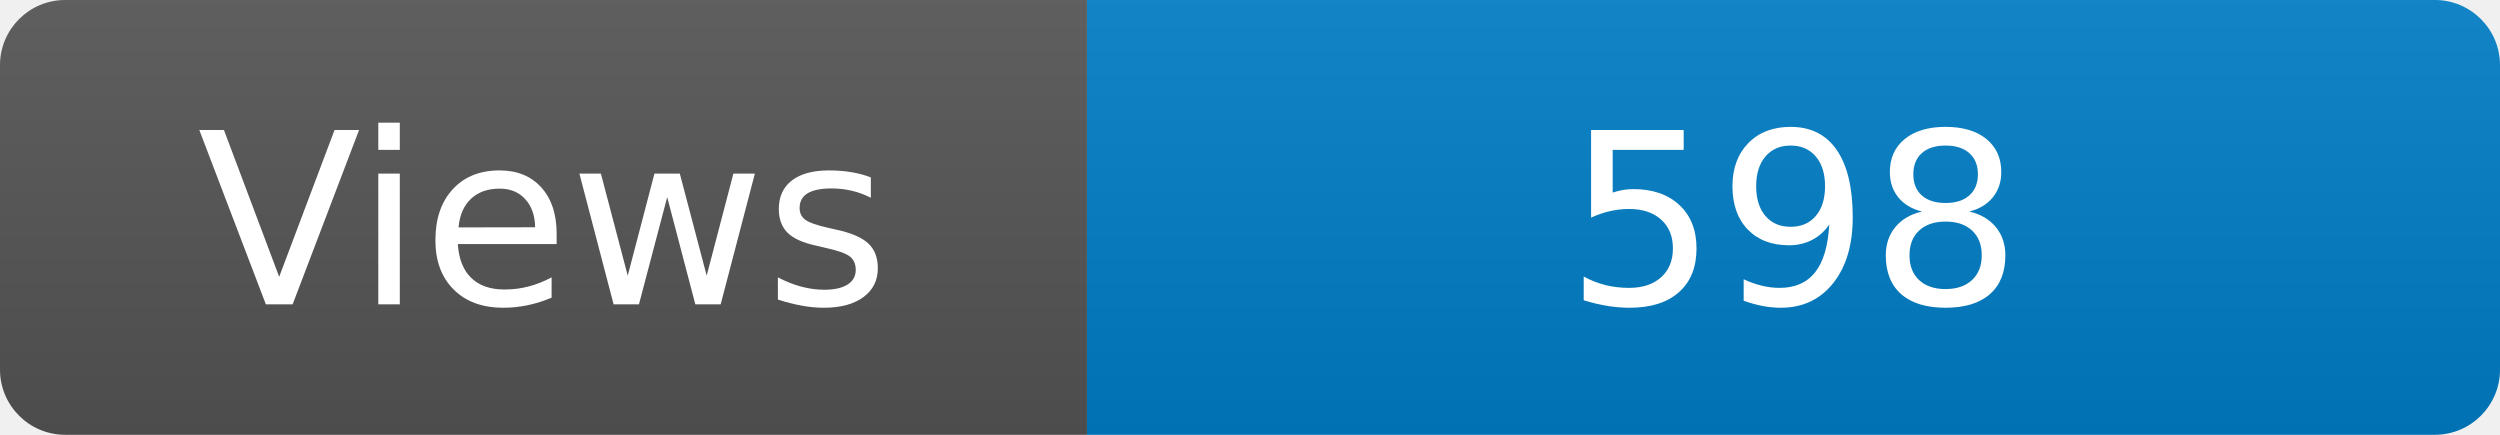
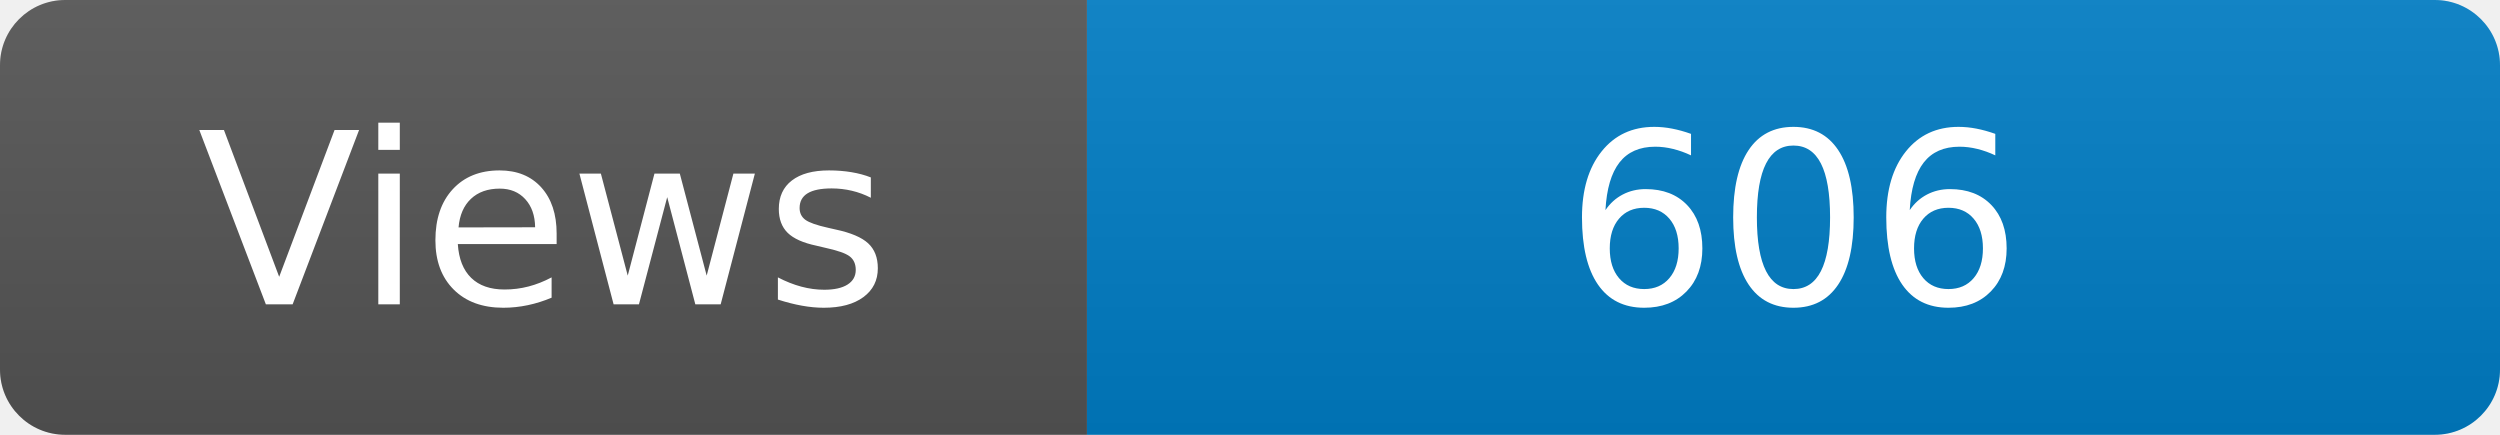
<svg xmlns="http://www.w3.org/2000/svg" width="115" height="20" role="img" aria-label="Maintained?: yes">
  <linearGradient id="s" x2="0" y2="100%">
    <stop offset="0" stop-color="#bbb" stop-opacity=".1" />
    <stop offset="1" stop-opacity=".1" />
  </linearGradient>
  <clipPath id="r">
    <rect width="115" height="20" rx="3" fill="#fff" />
  </clipPath>
  <g clip-path="url(#r)">
    <rect width="50" height="20" fill="#555" />
    <rect x="50" width="160" height="20" fill="#007ec6" />
    <rect width="115" height="20" fill="url(#s)" />
  </g>
  <g fill="#fff" text-anchor="middle" font-family="Verdana,Geneva,DejaVu Sans,sans-serif" font-size="110">
    <text x="250" y="140" transform="scale(.1)" fill="#fff">Views</text>
-     <text x="825" y="140" transform="scale(.1)" fill="#fff">598</text>
+     <text x="825" y="140" transform="scale(.1)" fill="#fff">606</text>
  </g>
</svg>
